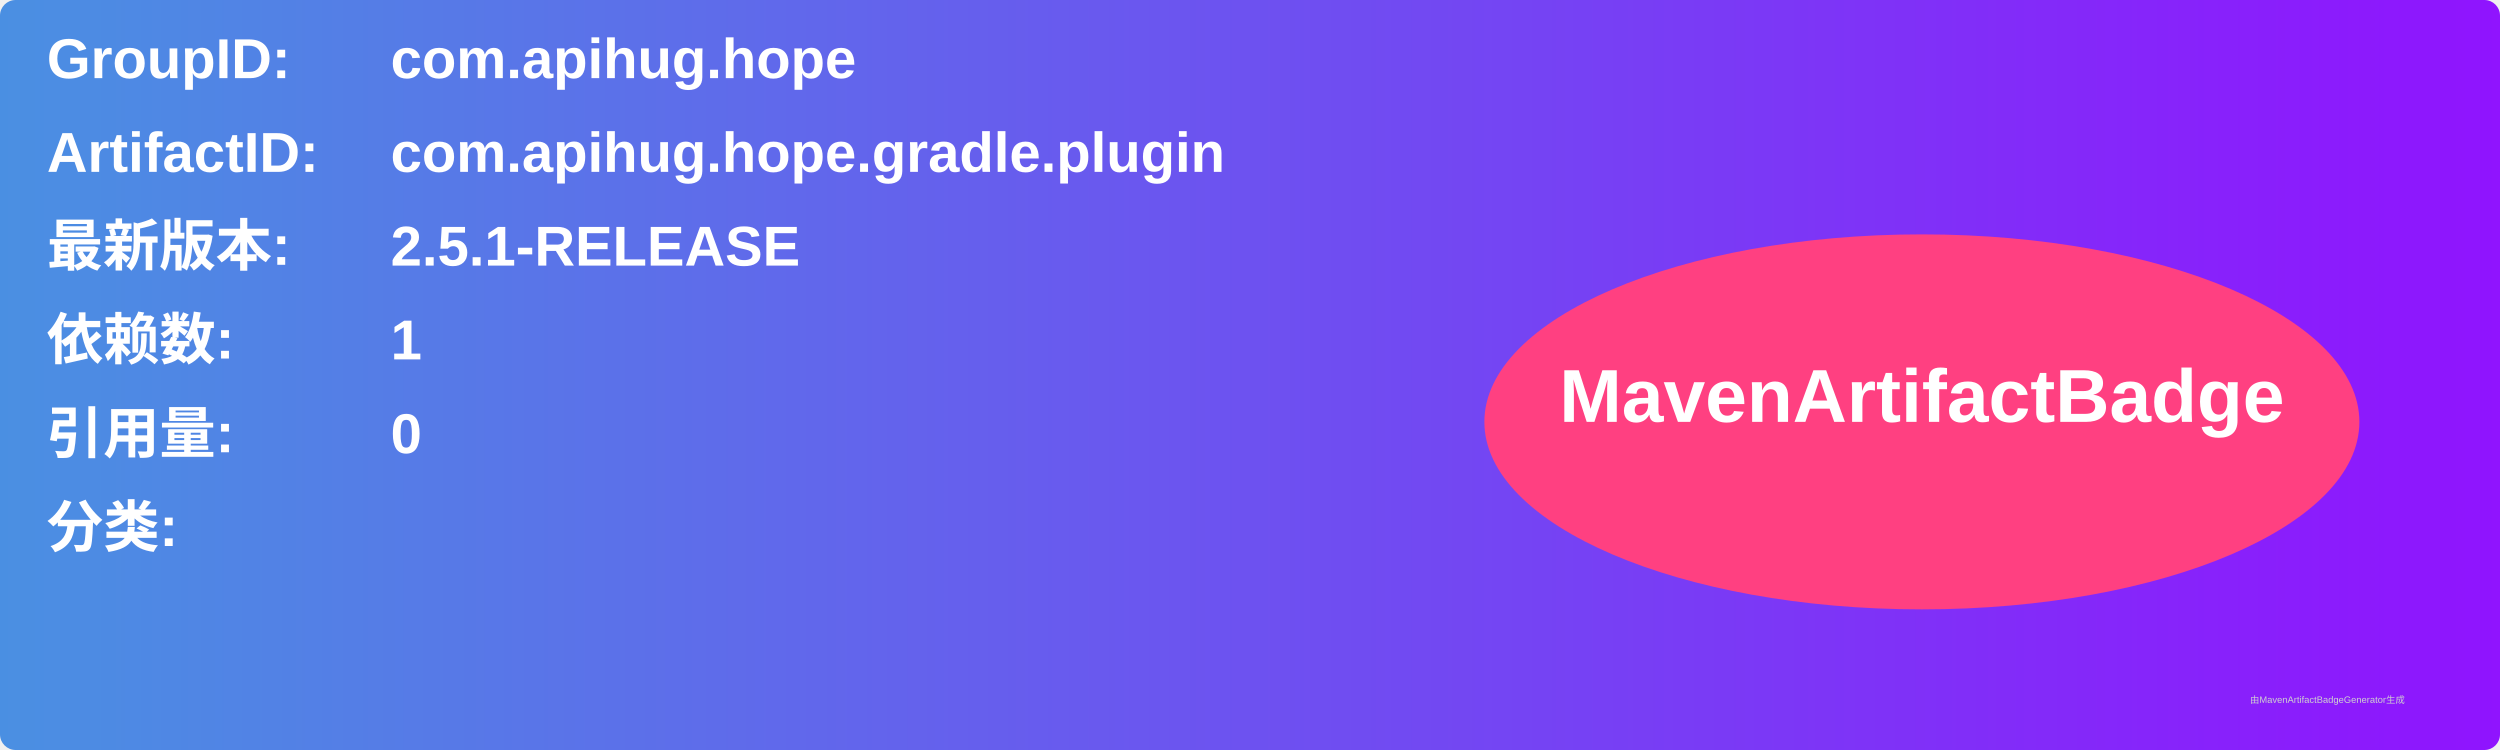
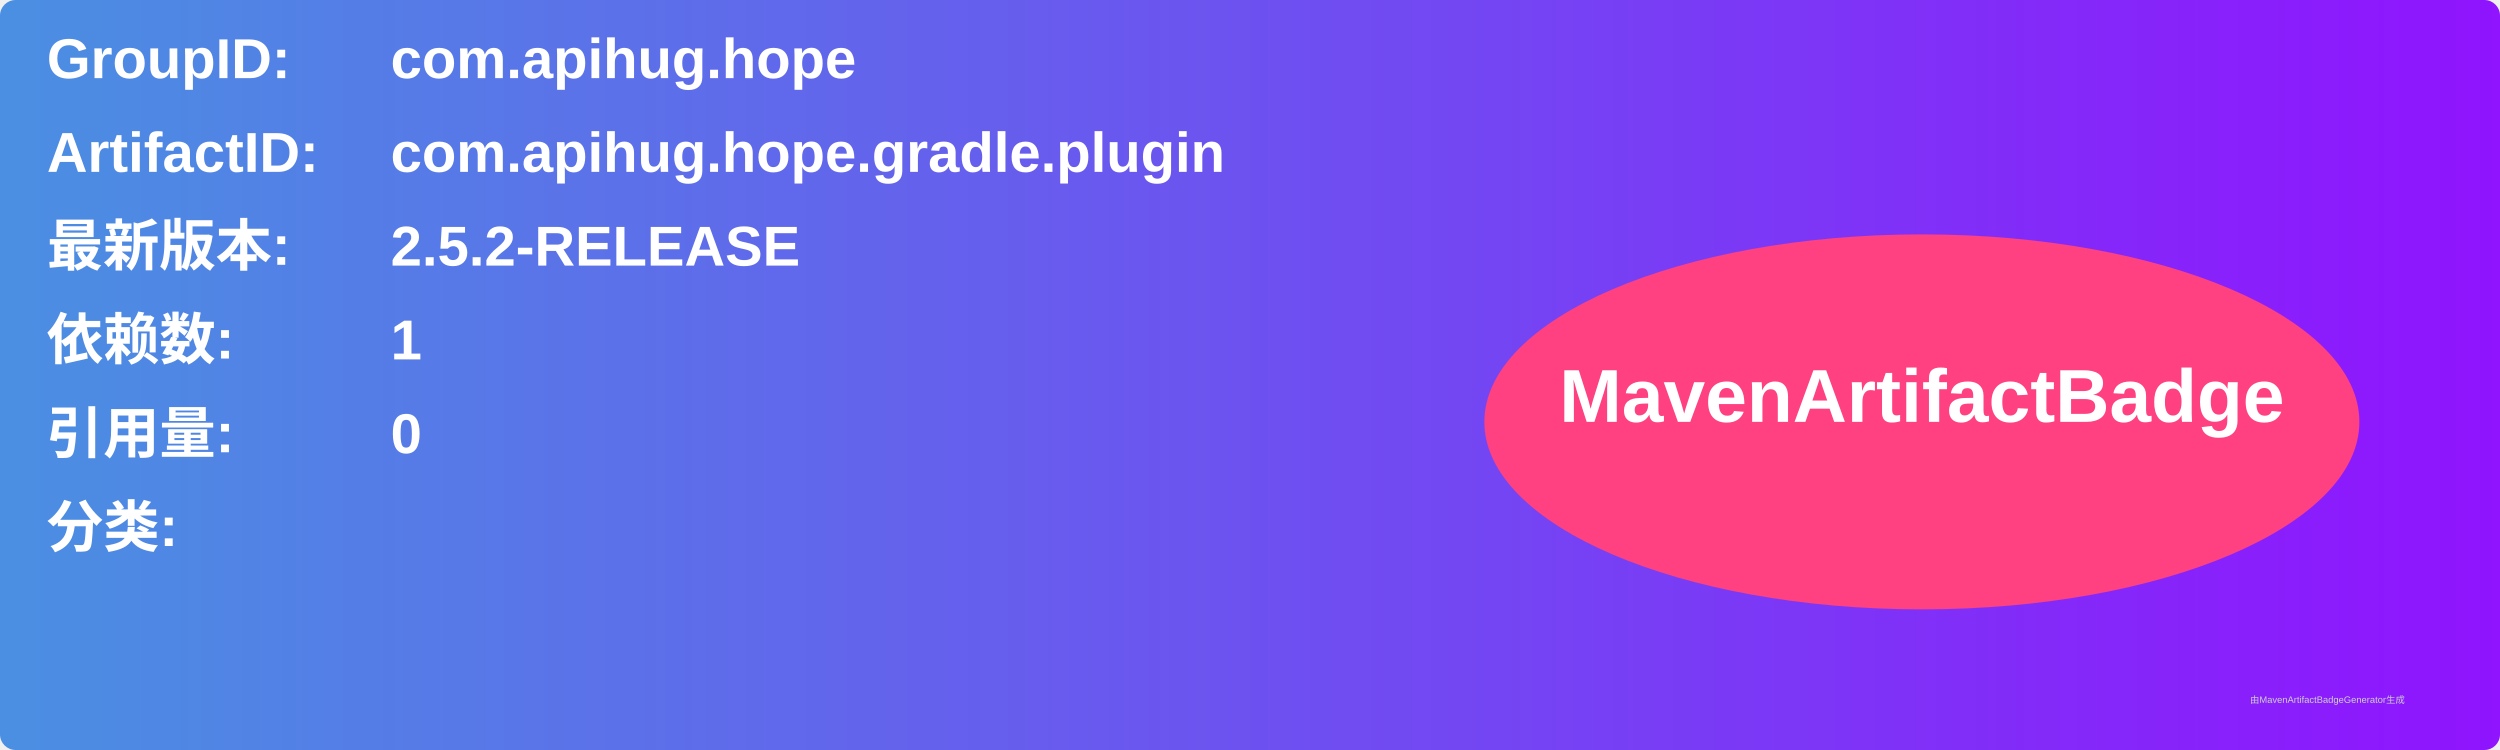
<svg xmlns="http://www.w3.org/2000/svg" width="800" height="240" viewBox="0 0 800 240">
  <linearGradient id="grad" x1="0%" y1="0%" x2="100%" y2="0%">
    <stop offset="0%" stop-color="#4a90e2" />
    <stop offset="100%" stop-color="#9013fe" />
  </linearGradient>
  <rect width="100%" height="100%" rx="5" ry="5" fill="url(#grad)" />
  <g transform="translate(15, 15)">
    <text x="0" y="10" font-family="Arial" font-size="18" fill="white" font-weight="bold" width="260">GroupID:</text>
    <text x="110" y="10" font-family="Arial" font-size="18" fill="white" font-weight="bold" width="460">com.apihug.hope</text>
    <text x="0" y="40" font-family="Arial" font-size="18" fill="white" font-weight="bold" width="260">ArtifactID:</text>
    <text x="110" y="40" font-family="Arial" font-size="18" fill="white" font-weight="bold" width="460">com.apihug.hope.gradle.plugin</text>
    <text x="0" y="70" font-family="Arial" font-size="18" fill="white" font-weight="bold">最新版本:</text>
    <text x="110" y="70" font-family="Arial" font-size="18" fill="white" font-weight="bold">
-       <tspan font-weight="bold">2.5.1-RELEASE</tspan>
+       <tspan font-weight="bold">2.5.2-RELEASE</tspan>
    </text>
    <text x="0" y="100" font-family="Arial" font-size="18" fill="white" font-weight="bold">依赖数: </text>
    <text x="110" y="100" font-family="Arial" font-size="18" fill="white">
      <tspan font-weight="bold">1</tspan>
    </text>
    <text x="0" y="130" font-family="Arial" font-size="18" fill="white" font-weight="bold">引用量: </text>
    <text x="110" y="130" font-family="Arial" font-size="18" fill="white">
      <tspan font-weight="bold">0</tspan>
    </text>
    <text x="0" y="160" font-family="Arial" font-size="18" fill="white" font-weight="bold">分类:</text>
    <text x="10" y="190" font-family="Arial" font-size="10" fill="white">
      <tspan font-weight="bold" />
    </text>
    <ellipse cx="600" cy="120" rx="140" ry="60" fill="#ff4081" />
    <text x="600" y="120" text-anchor="middle" font-family="Arial" font-size="24" fill="white" font-weight="bold">MavenArtifactBadge</text>
  </g>
  <text x="720" y="225" font-family="Arial" font-size="3" fill="#d0d0d0">由MavenArtifactBadgeGenerator生成</text>
</svg>
